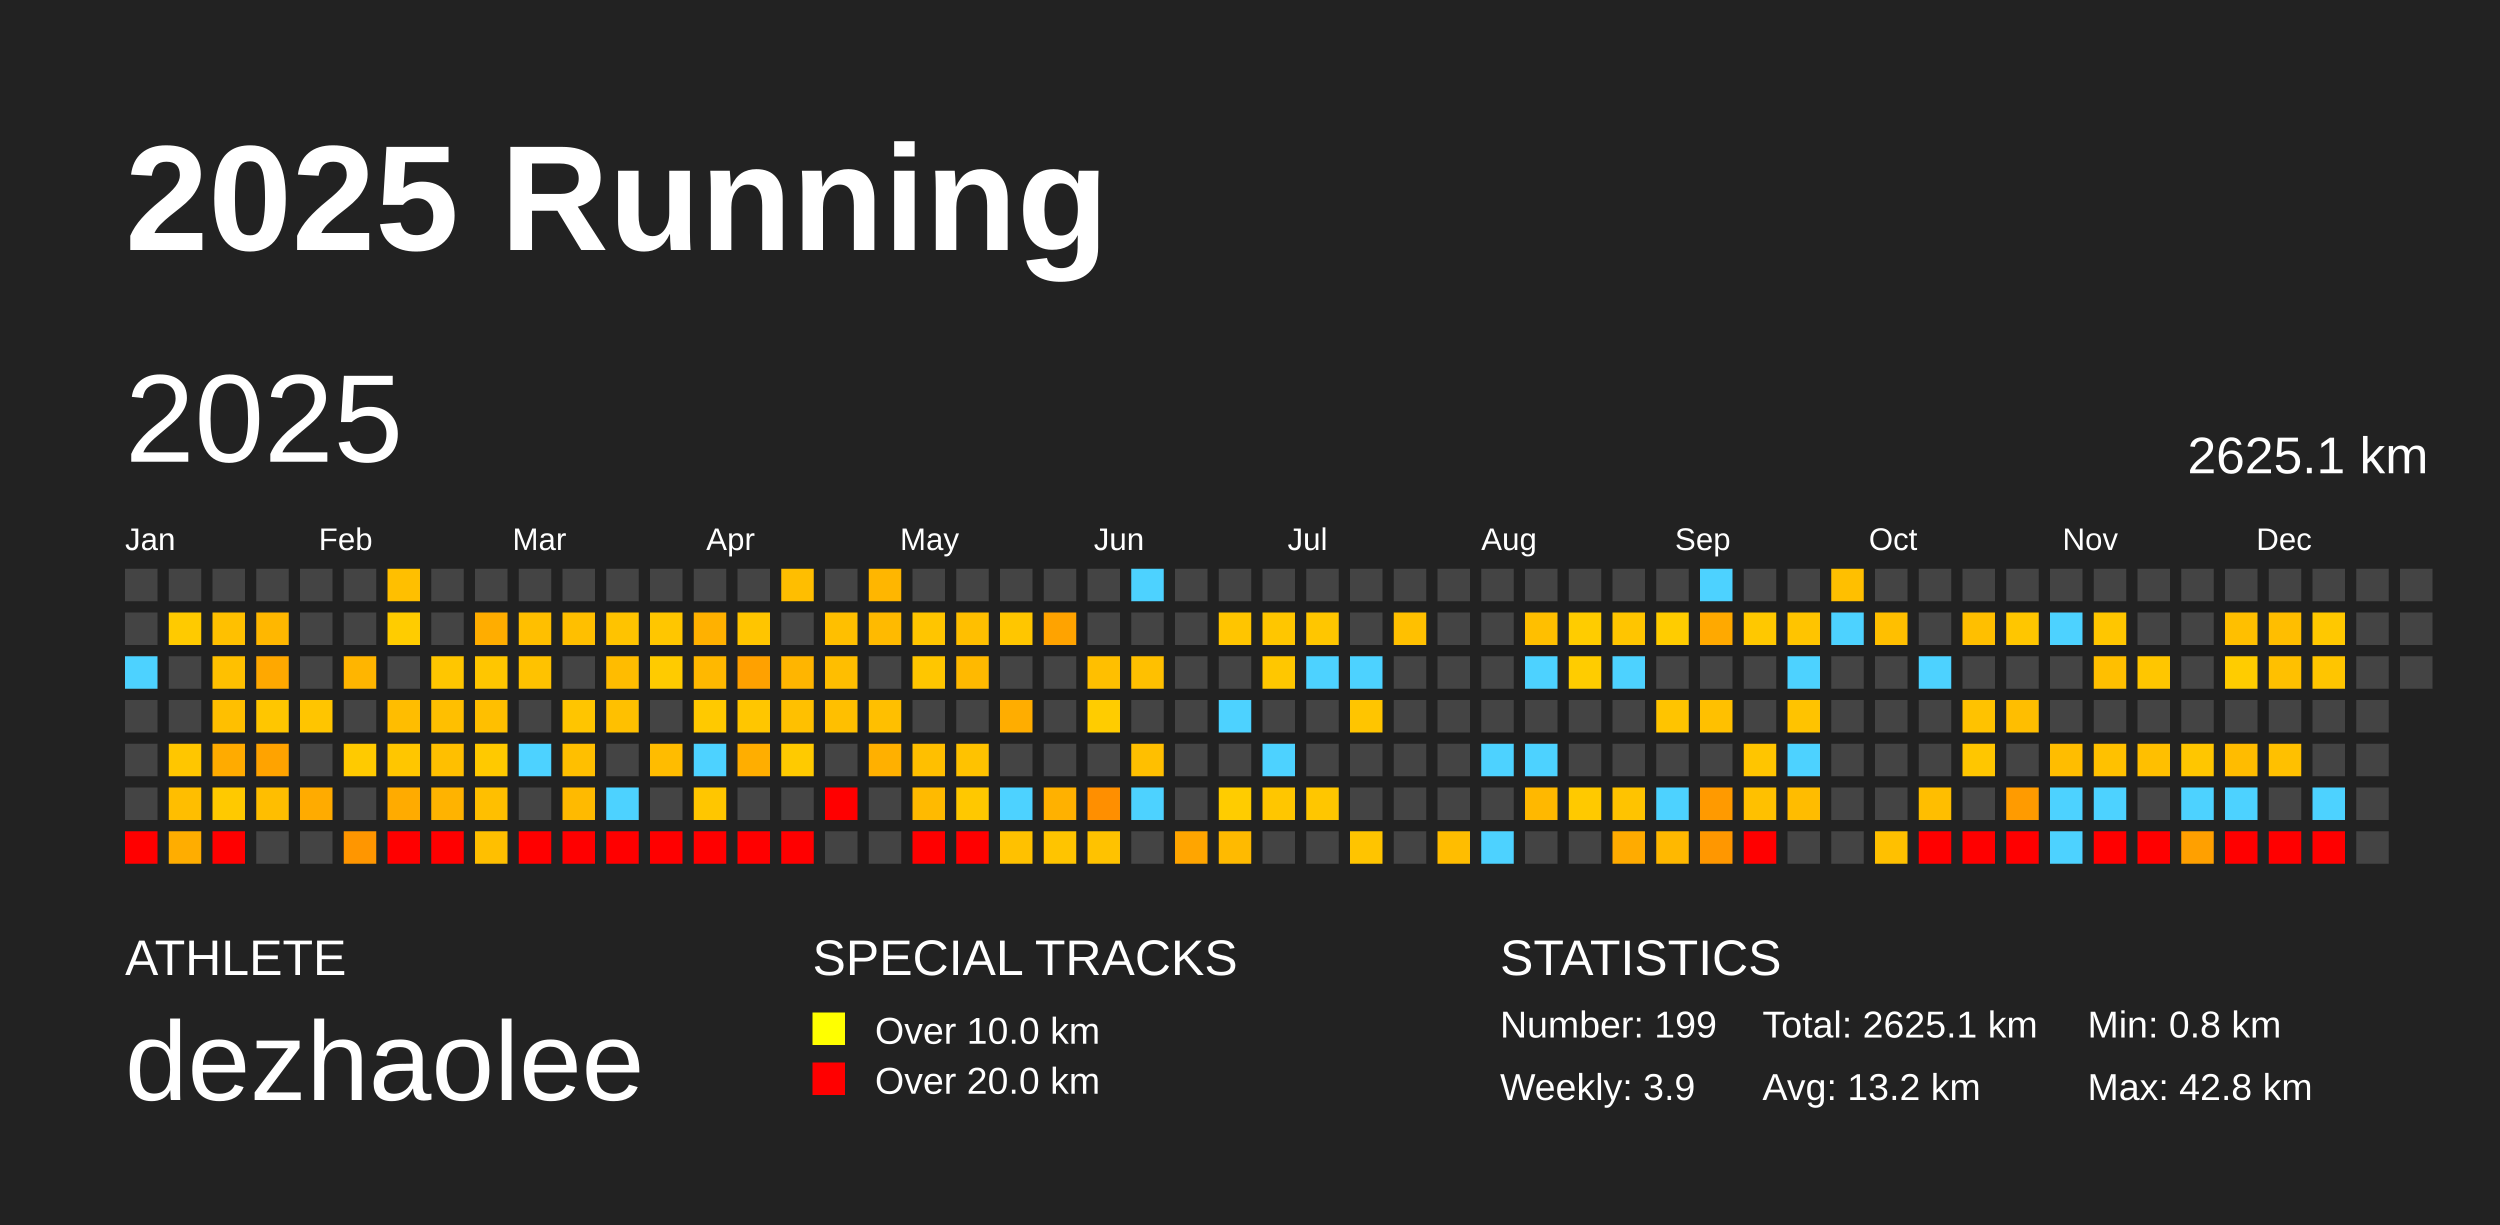
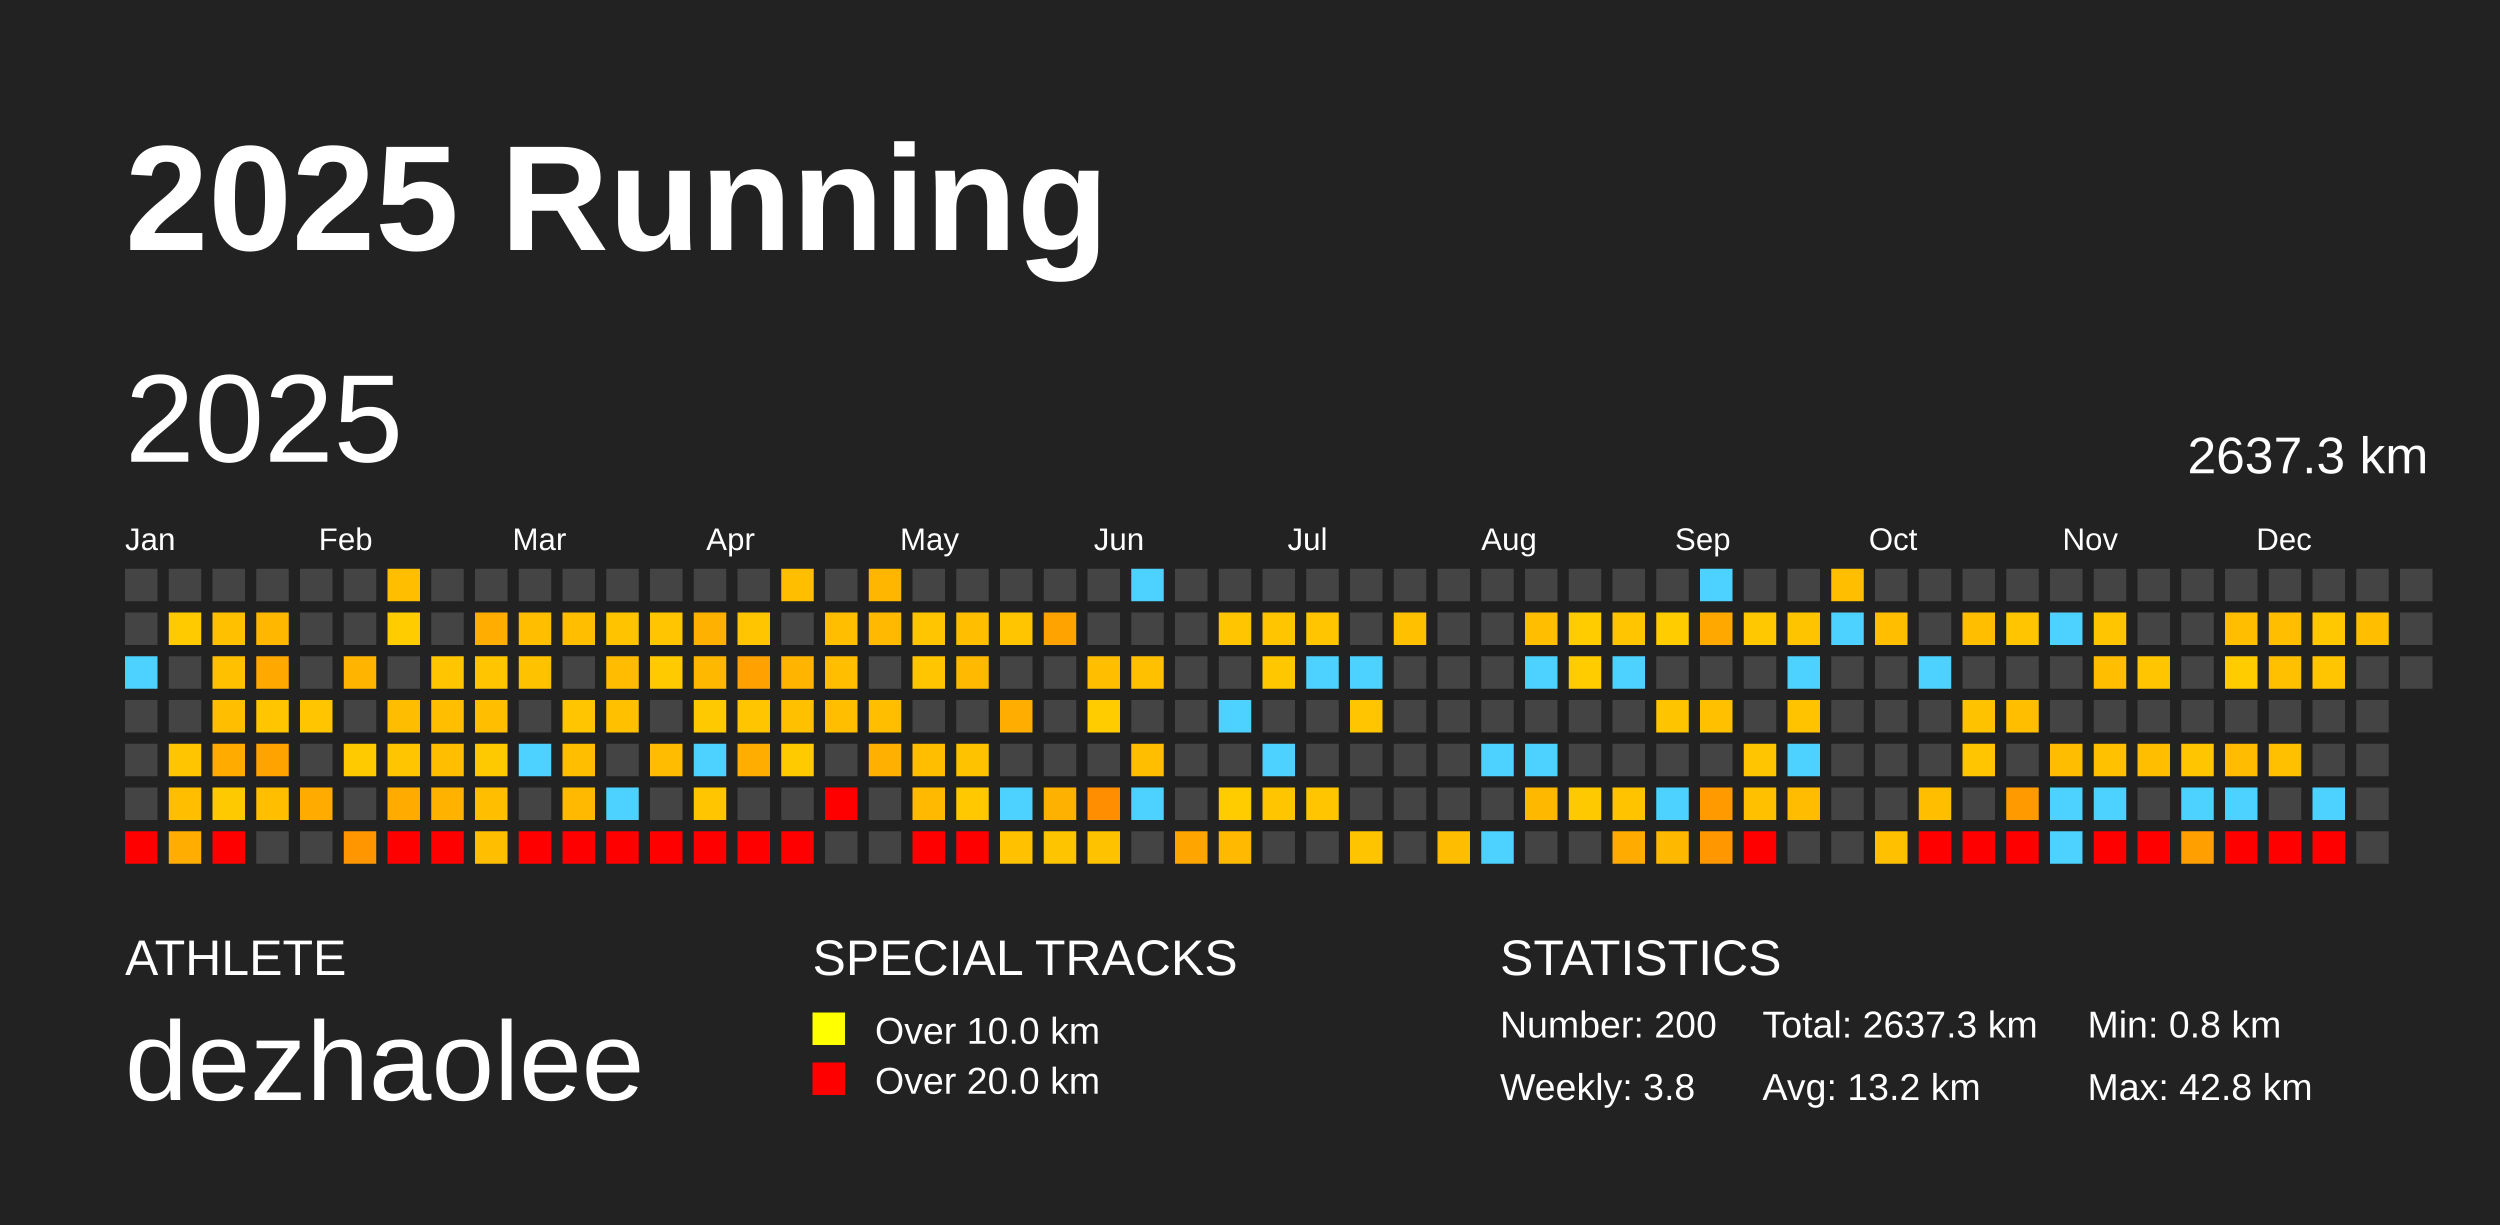
<svg xmlns="http://www.w3.org/2000/svg" baseProfile="full" height="98mm" version="1.1" viewBox="0,0,200,98" width="200mm">
  <defs />
  <rect fill="#222222" height="98" width="200" x="0" y="0" />
  <text fill="#FFFFFF" style="font-size:12px; font-family:Arial; font-weight:bold;" x="10" y="20">2025 Running</text>
  <text fill="#FFFFFF" style="font-size:4px; font-family:Arial" x="10" y="78">ATHLETE</text>
  <text fill="#FFFFFF" style="font-size:9px; font-family:Arial" x="10" y="88">dezhaolee</text>
  <text fill="#FFFFFF" style="font-size:4px; font-family:Arial" x="65" y="78">SPECIAL TRACKS</text>
  <rect fill="yellow" height="2.6" width="2.6" x="65" y="81" />
  <text fill="#FFFFFF" style="font-size:3px; font-family:Arial" x="70" y="83.5">Over 10.0 km</text>
  <rect fill="red" height="2.6" width="2.6" x="65" y="85" />
  <text fill="#FFFFFF" style="font-size:3px; font-family:Arial" x="70" y="87.5">Over 20.0 km</text>
  <text fill="#FFFFFF" style="font-size:4px; font-family:Arial" x="120" y="78">STATISTICS</text>
-   <text fill="#FFFFFF" style="font-size:3px; font-family:Arial" x="120" y="83">Number: 199</text>
-   <text fill="#FFFFFF" style="font-size:3px; font-family:Arial" x="120" y="88">Weekly: 3.9</text>
-   <text fill="#FFFFFF" style="font-size:3px; font-family:Arial" x="141" y="83">Total: 2625.1 km</text>
+   <text fill="#FFFFFF" style="font-size:3px; font-family:Arial" x="120" y="83">Number: 200</text>
+   <text fill="#FFFFFF" style="font-size:3px; font-family:Arial" x="120" y="88">Weekly: 3.8</text>
+   <text fill="#FFFFFF" style="font-size:3px; font-family:Arial" x="141" y="83">Total: 2637.3 km</text>
  <text fill="#FFFFFF" style="font-size:3px; font-family:Arial" x="141" y="88">Avg: 13.2 km</text>
  <text fill="#FFFFFF" style="font-size:3px; font-family:Arial" x="167" y="83">Min: 0.8 km</text>
  <text fill="#FFFFFF" style="font-size:3px; font-family:Arial" x="167" y="88">Max: 42.8 km</text>
  <text dominant-baseline="hanging" fill="#FFFFFF" style="font-size:10.0px; font-family:Arial;" x="10" y="30">2025</text>
-   <text dominant-baseline="hanging" fill="#FFFFFF" style="font-size:4.125px; font-family:Arial;" x="175" y="35">2625.1 km</text>
+   <text dominant-baseline="hanging" fill="#FFFFFF" style="font-size:4.125px; font-family:Arial;" x="175" y="35">2637.3 km</text>
  <text fill="#FFFFFF" style="font-size:2.5px; font-family:Arial" x="10.0" y="44">Jan</text>
  <text fill="#FFFFFF" style="font-size:2.5px; font-family:Arial" x="25.5" y="44">Feb</text>
  <text fill="#FFFFFF" style="font-size:2.5px; font-family:Arial" x="41.0" y="44">Mar</text>
  <text fill="#FFFFFF" style="font-size:2.5px; font-family:Arial" x="56.5" y="44">Apr</text>
  <text fill="#FFFFFF" style="font-size:2.5px; font-family:Arial" x="72.0" y="44">May</text>
  <text fill="#FFFFFF" style="font-size:2.5px; font-family:Arial" x="87.5" y="44">Jun</text>
  <text fill="#FFFFFF" style="font-size:2.5px; font-family:Arial" x="103.0" y="44">Jul</text>
  <text fill="#FFFFFF" style="font-size:2.5px; font-family:Arial" x="118.5" y="44">Aug</text>
  <text fill="#FFFFFF" style="font-size:2.5px; font-family:Arial" x="134.0" y="44">Sep</text>
  <text fill="#FFFFFF" style="font-size:2.5px; font-family:Arial" x="149.5" y="44">Oct</text>
  <text fill="#FFFFFF" style="font-size:2.5px; font-family:Arial" x="165.0" y="44">Nov</text>
  <text fill="#FFFFFF" style="font-size:2.5px; font-family:Arial" x="180.5" y="44">Dec</text>
  <rect fill="#444444" height="2.6" width="2.6" x="10.0" y="45.5" />
  <rect fill="#444444" height="2.6" width="2.6" x="10.0" y="49.0" />
  <rect fill="#4dd2ff" height="2.6" width="2.6" x="10.0" y="52.5" />
  <rect fill="#444444" height="2.6" width="2.6" x="10.0" y="56.0" />
  <rect fill="#444444" height="2.6" width="2.6" x="10.0" y="59.5" />
  <rect fill="#444444" height="2.6" width="2.6" x="10.0" y="63.0" />
  <rect fill="red" height="2.6" width="2.6" x="10.0" y="66.5" />
  <rect fill="#444444" height="2.6" width="2.6" x="13.5" y="45.5" />
  <rect fill="#ffca00" height="2.6" width="2.6" x="13.5" y="49.0" />
  <rect fill="#444444" height="2.6" width="2.6" x="13.5" y="52.5" />
  <rect fill="#444444" height="2.6" width="2.6" x="13.5" y="56.0" />
  <rect fill="#ffc600" height="2.6" width="2.6" x="13.5" y="59.5" />
  <rect fill="#ffbe00" height="2.6" width="2.6" x="13.5" y="63.0" />
  <rect fill="#ffad00" height="2.6" width="2.6" x="13.5" y="66.5" />
  <rect fill="#444444" height="2.6" width="2.6" x="17.0" y="45.5" />
  <rect fill="#ffc000" height="2.6" width="2.6" x="17.0" y="49.0" />
  <rect fill="#ffc000" height="2.6" width="2.6" x="17.0" y="52.5" />
  <rect fill="#ffbf00" height="2.6" width="2.6" x="17.0" y="56.0" />
  <rect fill="#ffab00" height="2.6" width="2.6" x="17.0" y="59.5" />
  <rect fill="#ffc900" height="2.6" width="2.6" x="17.0" y="63.0" />
  <rect fill="red" height="2.6" width="2.6" x="17.0" y="66.5" />
  <rect fill="#444444" height="2.6" width="2.6" x="20.5" y="45.5" />
  <rect fill="#ffb700" height="2.6" width="2.6" x="20.5" y="49.0" />
  <rect fill="#ffa800" height="2.6" width="2.6" x="20.5" y="52.5" />
  <rect fill="#ffc600" height="2.6" width="2.6" x="20.5" y="56.0" />
  <rect fill="#ffa300" height="2.6" width="2.6" x="20.5" y="59.5" />
  <rect fill="#ffbe00" height="2.6" width="2.6" x="20.5" y="63.0" />
  <rect fill="#444444" height="2.6" width="2.6" x="20.5" y="66.5" />
  <rect fill="#444444" height="2.6" width="2.6" x="24.0" y="45.5" />
  <rect fill="#444444" height="2.6" width="2.6" x="24.0" y="49.0" />
  <rect fill="#444444" height="2.6" width="2.6" x="24.0" y="52.5" />
  <rect fill="#ffc500" height="2.6" width="2.6" x="24.0" y="56.0" />
  <rect fill="#444444" height="2.6" width="2.6" x="24.0" y="59.5" />
  <rect fill="#ffab00" height="2.6" width="2.6" x="24.0" y="63.0" />
  <rect fill="#444444" height="2.6" width="2.6" x="24.0" y="66.5" />
  <rect fill="#444444" height="2.6" width="2.6" x="27.5" y="45.5" />
  <rect fill="#444444" height="2.6" width="2.6" x="27.5" y="49.0" />
  <rect fill="#ffb500" height="2.6" width="2.6" x="27.5" y="52.5" />
  <rect fill="#444444" height="2.6" width="2.6" x="27.5" y="56.0" />
  <rect fill="#ffca00" height="2.6" width="2.6" x="27.5" y="59.5" />
  <rect fill="#444444" height="2.6" width="2.6" x="27.5" y="63.0" />
  <rect fill="#ff9600" height="2.6" width="2.6" x="27.5" y="66.5" />
  <rect fill="#ffbf00" height="2.6" width="2.6" x="31.0" y="45.5" />
  <rect fill="#ffcc00" height="2.6" width="2.6" x="31.0" y="49.0" />
  <rect fill="#444444" height="2.6" width="2.6" x="31.0" y="52.5" />
  <rect fill="#ffbd00" height="2.6" width="2.6" x="31.0" y="56.0" />
  <rect fill="#ffc600" height="2.6" width="2.6" x="31.0" y="59.5" />
  <rect fill="#ffab00" height="2.6" width="2.6" x="31.0" y="63.0" />
  <rect fill="red" height="2.6" width="2.6" x="31.0" y="66.5" />
  <rect fill="#444444" height="2.6" width="2.6" x="34.5" y="45.5" />
  <rect fill="#444444" height="2.6" width="2.6" x="34.5" y="49.0" />
  <rect fill="#ffc600" height="2.6" width="2.6" x="34.5" y="52.5" />
  <rect fill="#ffbf00" height="2.6" width="2.6" x="34.5" y="56.0" />
  <rect fill="#ffbf00" height="2.6" width="2.6" x="34.5" y="59.5" />
  <rect fill="#ffb300" height="2.6" width="2.6" x="34.5" y="63.0" />
  <rect fill="red" height="2.6" width="2.6" x="34.5" y="66.5" />
  <rect fill="#444444" height="2.6" width="2.6" x="38.0" y="45.5" />
  <rect fill="#ffad00" height="2.6" width="2.6" x="38.0" y="49.0" />
  <rect fill="#ffc600" height="2.6" width="2.6" x="38.0" y="52.5" />
  <rect fill="#ffbf00" height="2.6" width="2.6" x="38.0" y="56.0" />
  <rect fill="#ffc900" height="2.6" width="2.6" x="38.0" y="59.5" />
  <rect fill="#ffbf00" height="2.6" width="2.6" x="38.0" y="63.0" />
  <rect fill="#ffbf00" height="2.6" width="2.6" x="38.0" y="66.5" />
  <rect fill="#444444" height="2.6" width="2.6" x="41.5" y="45.5" />
  <rect fill="#ffbf00" height="2.6" width="2.6" x="41.5" y="49.0" />
  <rect fill="#ffc200" height="2.6" width="2.6" x="41.5" y="52.5" />
  <rect fill="#444444" height="2.6" width="2.6" x="41.5" y="56.0" />
  <rect fill="#4dd2ff" height="2.6" width="2.6" x="41.5" y="59.5" />
  <rect fill="#444444" height="2.6" width="2.6" x="41.5" y="63.0" />
  <rect fill="red" height="2.6" width="2.6" x="41.5" y="66.5" />
  <rect fill="#444444" height="2.6" width="2.6" x="45.0" y="45.5" />
  <rect fill="#ffbf00" height="2.6" width="2.6" x="45.0" y="49.0" />
  <rect fill="#444444" height="2.6" width="2.6" x="45.0" y="52.5" />
  <rect fill="#ffc500" height="2.6" width="2.6" x="45.0" y="56.0" />
  <rect fill="#ffbf00" height="2.6" width="2.6" x="45.0" y="59.5" />
  <rect fill="#ffba00" height="2.6" width="2.6" x="45.0" y="63.0" />
  <rect fill="red" height="2.6" width="2.6" x="45.0" y="66.5" />
  <rect fill="#444444" height="2.6" width="2.6" x="48.5" y="45.5" />
  <rect fill="#ffc300" height="2.6" width="2.6" x="48.5" y="49.0" />
  <rect fill="#ffbc00" height="2.6" width="2.6" x="48.5" y="52.5" />
  <rect fill="#ffc000" height="2.6" width="2.6" x="48.5" y="56.0" />
  <rect fill="#444444" height="2.6" width="2.6" x="48.5" y="59.5" />
  <rect fill="#4dd2ff" height="2.6" width="2.6" x="48.5" y="63.0" />
  <rect fill="red" height="2.6" width="2.6" x="48.5" y="66.5" />
  <rect fill="#444444" height="2.6" width="2.6" x="52.0" y="45.5" />
  <rect fill="#ffc600" height="2.6" width="2.6" x="52.0" y="49.0" />
  <rect fill="#ffcb00" height="2.6" width="2.6" x="52.0" y="52.5" />
  <rect fill="#444444" height="2.6" width="2.6" x="52.0" y="56.0" />
  <rect fill="#ffbc00" height="2.6" width="2.6" x="52.0" y="59.5" />
  <rect fill="#444444" height="2.6" width="2.6" x="52.0" y="63.0" />
  <rect fill="red" height="2.6" width="2.6" x="52.0" y="66.5" />
  <rect fill="#444444" height="2.6" width="2.6" x="55.5" y="45.5" />
  <rect fill="#ffb100" height="2.6" width="2.6" x="55.5" y="49.0" />
  <rect fill="#ffb800" height="2.6" width="2.6" x="55.5" y="52.5" />
  <rect fill="#ffc900" height="2.6" width="2.6" x="55.5" y="56.0" />
  <rect fill="#4dd2ff" height="2.6" width="2.6" x="55.5" y="59.5" />
  <rect fill="#ffc600" height="2.6" width="2.6" x="55.5" y="63.0" />
  <rect fill="red" height="2.6" width="2.6" x="55.5" y="66.5" />
  <rect fill="#444444" height="2.6" width="2.6" x="59.0" y="45.5" />
  <rect fill="#ffc500" height="2.6" width="2.6" x="59.0" y="49.0" />
  <rect fill="#ffa100" height="2.6" width="2.6" x="59.0" y="52.5" />
  <rect fill="#ffc600" height="2.6" width="2.6" x="59.0" y="56.0" />
  <rect fill="#ffae00" height="2.6" width="2.6" x="59.0" y="59.5" />
  <rect fill="#444444" height="2.6" width="2.6" x="59.0" y="63.0" />
  <rect fill="red" height="2.6" width="2.6" x="59.0" y="66.5" />
  <rect fill="#ffbe00" height="2.6" width="2.6" x="62.5" y="45.5" />
  <rect fill="#444444" height="2.6" width="2.6" x="62.5" y="49.0" />
  <rect fill="#ffb500" height="2.6" width="2.6" x="62.5" y="52.5" />
  <rect fill="#ffc000" height="2.6" width="2.6" x="62.5" y="56.0" />
  <rect fill="#ffca00" height="2.6" width="2.6" x="62.5" y="59.5" />
  <rect fill="#444444" height="2.6" width="2.6" x="62.5" y="63.0" />
  <rect fill="red" height="2.6" width="2.6" x="62.5" y="66.5" />
  <rect fill="#444444" height="2.6" width="2.6" x="66.0" y="45.5" />
  <rect fill="#ffbf00" height="2.6" width="2.6" x="66.0" y="49.0" />
  <rect fill="#ffbe00" height="2.6" width="2.6" x="66.0" y="52.5" />
  <rect fill="#ffbf00" height="2.6" width="2.6" x="66.0" y="56.0" />
  <rect fill="#444444" height="2.6" width="2.6" x="66.0" y="59.5" />
  <rect fill="red" height="2.6" width="2.6" x="66.0" y="63.0" />
  <rect fill="#444444" height="2.6" width="2.6" x="66.0" y="66.5" />
  <rect fill="#ffb600" height="2.6" width="2.6" x="69.5" y="45.5" />
  <rect fill="#ffba00" height="2.6" width="2.6" x="69.5" y="49.0" />
  <rect fill="#444444" height="2.6" width="2.6" x="69.5" y="52.5" />
  <rect fill="#ffbf00" height="2.6" width="2.6" x="69.5" y="56.0" />
  <rect fill="#ffb000" height="2.6" width="2.6" x="69.5" y="59.5" />
  <rect fill="#444444" height="2.6" width="2.6" x="69.5" y="63.0" />
  <rect fill="#444444" height="2.6" width="2.6" x="69.5" y="66.5" />
  <rect fill="#444444" height="2.6" width="2.6" x="73.0" y="45.5" />
  <rect fill="#ffc500" height="2.6" width="2.6" x="73.0" y="49.0" />
  <rect fill="#ffc600" height="2.6" width="2.6" x="73.0" y="52.5" />
  <rect fill="#444444" height="2.6" width="2.6" x="73.0" y="56.0" />
  <rect fill="#ffbf00" height="2.6" width="2.6" x="73.0" y="59.5" />
  <rect fill="#ffba00" height="2.6" width="2.6" x="73.0" y="63.0" />
  <rect fill="red" height="2.6" width="2.6" x="73.0" y="66.5" />
  <rect fill="#444444" height="2.6" width="2.6" x="76.5" y="45.5" />
  <rect fill="#ffbf00" height="2.6" width="2.6" x="76.5" y="49.0" />
  <rect fill="#ffb900" height="2.6" width="2.6" x="76.5" y="52.5" />
  <rect fill="#444444" height="2.6" width="2.6" x="76.5" y="56.0" />
  <rect fill="#ffc200" height="2.6" width="2.6" x="76.5" y="59.5" />
  <rect fill="#ffc800" height="2.6" width="2.6" x="76.5" y="63.0" />
  <rect fill="red" height="2.6" width="2.6" x="76.5" y="66.5" />
  <rect fill="#444444" height="2.6" width="2.6" x="80.0" y="45.5" />
  <rect fill="#ffc600" height="2.6" width="2.6" x="80.0" y="49.0" />
  <rect fill="#444444" height="2.6" width="2.6" x="80.0" y="52.5" />
  <rect fill="#ffad00" height="2.6" width="2.6" x="80.0" y="56.0" />
  <rect fill="#444444" height="2.6" width="2.6" x="80.0" y="59.5" />
  <rect fill="#4dd2ff" height="2.6" width="2.6" x="80.0" y="63.0" />
  <rect fill="#ffc100" height="2.6" width="2.6" x="80.0" y="66.5" />
  <rect fill="#444444" height="2.6" width="2.6" x="83.5" y="45.5" />
  <rect fill="#ffa300" height="2.6" width="2.6" x="83.5" y="49.0" />
  <rect fill="#444444" height="2.6" width="2.6" x="83.5" y="52.5" />
  <rect fill="#444444" height="2.6" width="2.6" x="83.5" y="56.0" />
  <rect fill="#444444" height="2.6" width="2.6" x="83.5" y="59.5" />
  <rect fill="#ffb100" height="2.6" width="2.6" x="83.5" y="63.0" />
  <rect fill="#ffc400" height="2.6" width="2.6" x="83.5" y="66.5" />
  <rect fill="#444444" height="2.6" width="2.6" x="87.0" y="45.5" />
  <rect fill="#444444" height="2.6" width="2.6" x="87.0" y="49.0" />
  <rect fill="#ffbf00" height="2.6" width="2.6" x="87.0" y="52.5" />
  <rect fill="#ffcc00" height="2.6" width="2.6" x="87.0" y="56.0" />
  <rect fill="#444444" height="2.6" width="2.6" x="87.0" y="59.5" />
  <rect fill="#ff8f00" height="2.6" width="2.6" x="87.0" y="63.0" />
  <rect fill="#ffc200" height="2.6" width="2.6" x="87.0" y="66.5" />
  <rect fill="#4dd2ff" height="2.6" width="2.6" x="90.5" y="45.5" />
  <rect fill="#444444" height="2.6" width="2.6" x="90.5" y="49.0" />
  <rect fill="#ffc000" height="2.6" width="2.6" x="90.5" y="52.5" />
  <rect fill="#444444" height="2.6" width="2.6" x="90.5" y="56.0" />
  <rect fill="#ffbf00" height="2.6" width="2.6" x="90.5" y="59.5" />
  <rect fill="#4dd2ff" height="2.6" width="2.6" x="90.5" y="63.0" />
  <rect fill="#444444" height="2.6" width="2.6" x="90.5" y="66.5" />
  <rect fill="#444444" height="2.6" width="2.6" x="94.0" y="45.5" />
  <rect fill="#444444" height="2.6" width="2.6" x="94.0" y="49.0" />
  <rect fill="#444444" height="2.6" width="2.6" x="94.0" y="52.5" />
  <rect fill="#444444" height="2.6" width="2.6" x="94.0" y="56.0" />
  <rect fill="#444444" height="2.6" width="2.6" x="94.0" y="59.5" />
  <rect fill="#444444" height="2.6" width="2.6" x="94.0" y="63.0" />
  <rect fill="#ffa500" height="2.6" width="2.6" x="94.0" y="66.5" />
  <rect fill="#444444" height="2.6" width="2.6" x="97.5" y="45.5" />
  <rect fill="#ffc500" height="2.6" width="2.6" x="97.5" y="49.0" />
  <rect fill="#444444" height="2.6" width="2.6" x="97.5" y="52.5" />
  <rect fill="#4dd2ff" height="2.6" width="2.6" x="97.5" y="56.0" />
  <rect fill="#444444" height="2.6" width="2.6" x="97.5" y="59.5" />
  <rect fill="#ffcc00" height="2.6" width="2.6" x="97.5" y="63.0" />
  <rect fill="#ffba00" height="2.6" width="2.6" x="97.5" y="66.5" />
  <rect fill="#444444" height="2.6" width="2.6" x="101.0" y="45.5" />
  <rect fill="#ffc600" height="2.6" width="2.6" x="101.0" y="49.0" />
  <rect fill="#ffc700" height="2.6" width="2.6" x="101.0" y="52.5" />
  <rect fill="#444444" height="2.6" width="2.6" x="101.0" y="56.0" />
  <rect fill="#4dd2ff" height="2.6" width="2.6" x="101.0" y="59.5" />
  <rect fill="#ffc600" height="2.6" width="2.6" x="101.0" y="63.0" />
  <rect fill="#444444" height="2.6" width="2.6" x="101.0" y="66.5" />
  <rect fill="#444444" height="2.6" width="2.6" x="104.5" y="45.5" />
  <rect fill="#ffc600" height="2.6" width="2.6" x="104.5" y="49.0" />
  <rect fill="#4dd2ff" height="2.6" width="2.6" x="104.5" y="52.5" />
  <rect fill="#444444" height="2.6" width="2.6" x="104.5" y="56.0" />
  <rect fill="#444444" height="2.6" width="2.6" x="104.5" y="59.5" />
  <rect fill="#ffc600" height="2.6" width="2.6" x="104.5" y="63.0" />
  <rect fill="#444444" height="2.6" width="2.6" x="104.5" y="66.5" />
  <rect fill="#444444" height="2.6" width="2.6" x="108.0" y="45.5" />
  <rect fill="#444444" height="2.6" width="2.6" x="108.0" y="49.0" />
  <rect fill="#4dd2ff" height="2.6" width="2.6" x="108.0" y="52.5" />
  <rect fill="#ffc500" height="2.6" width="2.6" x="108.0" y="56.0" />
  <rect fill="#444444" height="2.6" width="2.6" x="108.0" y="59.5" />
  <rect fill="#444444" height="2.6" width="2.6" x="108.0" y="63.0" />
  <rect fill="#ffc400" height="2.6" width="2.6" x="108.0" y="66.5" />
  <rect fill="#444444" height="2.6" width="2.6" x="111.5" y="45.5" />
  <rect fill="#ffc000" height="2.6" width="2.6" x="111.5" y="49.0" />
  <rect fill="#444444" height="2.6" width="2.6" x="111.5" y="52.5" />
  <rect fill="#444444" height="2.6" width="2.6" x="111.5" y="56.0" />
  <rect fill="#444444" height="2.6" width="2.6" x="111.5" y="59.5" />
  <rect fill="#444444" height="2.6" width="2.6" x="111.5" y="63.0" />
  <rect fill="#444444" height="2.6" width="2.6" x="111.5" y="66.5" />
  <rect fill="#444444" height="2.6" width="2.6" x="115.0" y="45.5" />
  <rect fill="#444444" height="2.6" width="2.6" x="115.0" y="49.0" />
  <rect fill="#444444" height="2.6" width="2.6" x="115.0" y="52.5" />
  <rect fill="#444444" height="2.6" width="2.6" x="115.0" y="56.0" />
  <rect fill="#444444" height="2.6" width="2.6" x="115.0" y="59.5" />
  <rect fill="#444444" height="2.6" width="2.6" x="115.0" y="63.0" />
  <rect fill="#ffbd00" height="2.6" width="2.6" x="115.0" y="66.5" />
  <rect fill="#444444" height="2.6" width="2.6" x="118.5" y="45.5" />
  <rect fill="#444444" height="2.6" width="2.6" x="118.5" y="49.0" />
  <rect fill="#444444" height="2.6" width="2.6" x="118.5" y="52.5" />
  <rect fill="#444444" height="2.6" width="2.6" x="118.5" y="56.0" />
  <rect fill="#4dd2ff" height="2.6" width="2.6" x="118.5" y="59.5" />
  <rect fill="#444444" height="2.6" width="2.6" x="118.5" y="63.0" />
  <rect fill="#4dd2ff" height="2.6" width="2.6" x="118.5" y="66.5" />
  <rect fill="#444444" height="2.6" width="2.6" x="122.0" y="45.5" />
  <rect fill="#ffbf00" height="2.6" width="2.6" x="122.0" y="49.0" />
  <rect fill="#4dd2ff" height="2.6" width="2.6" x="122.0" y="52.5" />
  <rect fill="#444444" height="2.6" width="2.6" x="122.0" y="56.0" />
  <rect fill="#4dd2ff" height="2.6" width="2.6" x="122.0" y="59.5" />
  <rect fill="#ffb800" height="2.6" width="2.6" x="122.0" y="63.0" />
  <rect fill="#444444" height="2.6" width="2.6" x="122.0" y="66.5" />
  <rect fill="#444444" height="2.6" width="2.6" x="125.5" y="45.5" />
  <rect fill="#ffcc00" height="2.6" width="2.6" x="125.5" y="49.0" />
  <rect fill="#ffcc00" height="2.6" width="2.6" x="125.5" y="52.5" />
  <rect fill="#444444" height="2.6" width="2.6" x="125.5" y="56.0" />
  <rect fill="#444444" height="2.6" width="2.6" x="125.5" y="59.5" />
  <rect fill="#ffc900" height="2.6" width="2.6" x="125.5" y="63.0" />
  <rect fill="#444444" height="2.6" width="2.6" x="125.5" y="66.5" />
  <rect fill="#444444" height="2.6" width="2.6" x="129.0" y="45.5" />
  <rect fill="#ffc500" height="2.6" width="2.6" x="129.0" y="49.0" />
  <rect fill="#4dd2ff" height="2.6" width="2.6" x="129.0" y="52.5" />
  <rect fill="#444444" height="2.6" width="2.6" x="129.0" y="56.0" />
  <rect fill="#444444" height="2.6" width="2.6" x="129.0" y="59.5" />
  <rect fill="#ffc300" height="2.6" width="2.6" x="129.0" y="63.0" />
  <rect fill="#ffab00" height="2.6" width="2.6" x="129.0" y="66.5" />
  <rect fill="#444444" height="2.6" width="2.6" x="132.5" y="45.5" />
  <rect fill="#ffcc00" height="2.6" width="2.6" x="132.5" y="49.0" />
  <rect fill="#444444" height="2.6" width="2.6" x="132.5" y="52.5" />
  <rect fill="#ffc400" height="2.6" width="2.6" x="132.5" y="56.0" />
  <rect fill="#444444" height="2.6" width="2.6" x="132.5" y="59.5" />
  <rect fill="#4dd2ff" height="2.6" width="2.6" x="132.5" y="63.0" />
  <rect fill="#ffb800" height="2.6" width="2.6" x="132.5" y="66.5" />
  <rect fill="#4dd2ff" height="2.6" width="2.6" x="136.0" y="45.5" />
  <rect fill="#ffa900" height="2.6" width="2.6" x="136.0" y="49.0" />
  <rect fill="#444444" height="2.6" width="2.6" x="136.0" y="52.5" />
  <rect fill="#ffc000" height="2.6" width="2.6" x="136.0" y="56.0" />
  <rect fill="#444444" height="2.6" width="2.6" x="136.0" y="59.5" />
  <rect fill="#ff9a00" height="2.6" width="2.6" x="136.0" y="63.0" />
  <rect fill="#ff9700" height="2.6" width="2.6" x="136.0" y="66.5" />
  <rect fill="#444444" height="2.6" width="2.6" x="139.5" y="45.5" />
  <rect fill="#ffc800" height="2.6" width="2.6" x="139.5" y="49.0" />
  <rect fill="#444444" height="2.6" width="2.6" x="139.5" y="52.5" />
  <rect fill="#444444" height="2.6" width="2.6" x="139.5" y="56.0" />
  <rect fill="#ffc500" height="2.6" width="2.6" x="139.5" y="59.5" />
  <rect fill="#ffc000" height="2.6" width="2.6" x="139.5" y="63.0" />
  <rect fill="red" height="2.6" width="2.6" x="139.5" y="66.5" />
  <rect fill="#444444" height="2.6" width="2.6" x="143.0" y="45.5" />
  <rect fill="#ffc400" height="2.6" width="2.6" x="143.0" y="49.0" />
  <rect fill="#4dd2ff" height="2.6" width="2.6" x="143.0" y="52.5" />
  <rect fill="#ffc300" height="2.6" width="2.6" x="143.0" y="56.0" />
  <rect fill="#4dd2ff" height="2.6" width="2.6" x="143.0" y="59.5" />
  <rect fill="#ffbc00" height="2.6" width="2.6" x="143.0" y="63.0" />
  <rect fill="#444444" height="2.6" width="2.6" x="143.0" y="66.5" />
  <rect fill="#ffbf00" height="2.6" width="2.6" x="146.5" y="45.5" />
  <rect fill="#4dd2ff" height="2.6" width="2.6" x="146.5" y="49.0" />
  <rect fill="#444444" height="2.6" width="2.6" x="146.5" y="52.5" />
  <rect fill="#444444" height="2.6" width="2.6" x="146.5" y="56.0" />
  <rect fill="#444444" height="2.6" width="2.6" x="146.5" y="59.5" />
  <rect fill="#444444" height="2.6" width="2.6" x="146.5" y="63.0" />
  <rect fill="#444444" height="2.6" width="2.6" x="146.5" y="66.5" />
  <rect fill="#444444" height="2.6" width="2.6" x="150.0" y="45.5" />
  <rect fill="#ffbf00" height="2.6" width="2.6" x="150.0" y="49.0" />
  <rect fill="#444444" height="2.6" width="2.6" x="150.0" y="52.5" />
  <rect fill="#444444" height="2.6" width="2.6" x="150.0" y="56.0" />
  <rect fill="#444444" height="2.6" width="2.6" x="150.0" y="59.5" />
  <rect fill="#444444" height="2.6" width="2.6" x="150.0" y="63.0" />
  <rect fill="#ffc000" height="2.6" width="2.6" x="150.0" y="66.5" />
  <rect fill="#444444" height="2.6" width="2.6" x="153.5" y="45.5" />
  <rect fill="#444444" height="2.6" width="2.6" x="153.5" y="49.0" />
  <rect fill="#4dd2ff" height="2.6" width="2.6" x="153.5" y="52.5" />
  <rect fill="#444444" height="2.6" width="2.6" x="153.5" y="56.0" />
  <rect fill="#444444" height="2.6" width="2.6" x="153.5" y="59.5" />
  <rect fill="#ffbe00" height="2.6" width="2.6" x="153.5" y="63.0" />
  <rect fill="red" height="2.6" width="2.6" x="153.5" y="66.5" />
  <rect fill="#444444" height="2.6" width="2.6" x="157.0" y="45.5" />
  <rect fill="#ffbf00" height="2.6" width="2.6" x="157.0" y="49.0" />
  <rect fill="#444444" height="2.6" width="2.6" x="157.0" y="52.5" />
  <rect fill="#ffc200" height="2.6" width="2.6" x="157.0" y="56.0" />
  <rect fill="#ffc600" height="2.6" width="2.6" x="157.0" y="59.5" />
  <rect fill="#444444" height="2.6" width="2.6" x="157.0" y="63.0" />
  <rect fill="red" height="2.6" width="2.6" x="157.0" y="66.5" />
  <rect fill="#444444" height="2.6" width="2.6" x="160.5" y="45.5" />
  <rect fill="#ffc600" height="2.6" width="2.6" x="160.5" y="49.0" />
  <rect fill="#444444" height="2.6" width="2.6" x="160.5" y="52.5" />
  <rect fill="#ffbe00" height="2.6" width="2.6" x="160.5" y="56.0" />
  <rect fill="#444444" height="2.6" width="2.6" x="160.5" y="59.5" />
  <rect fill="#ff9b00" height="2.6" width="2.6" x="160.5" y="63.0" />
  <rect fill="red" height="2.6" width="2.6" x="160.5" y="66.5" />
  <rect fill="#444444" height="2.6" width="2.6" x="164.0" y="45.5" />
  <rect fill="#4dd2ff" height="2.6" width="2.6" x="164.0" y="49.0" />
  <rect fill="#444444" height="2.6" width="2.6" x="164.0" y="52.5" />
  <rect fill="#444444" height="2.6" width="2.6" x="164.0" y="56.0" />
  <rect fill="#ffbd00" height="2.6" width="2.6" x="164.0" y="59.5" />
  <rect fill="#4dd2ff" height="2.6" width="2.6" x="164.0" y="63.0" />
  <rect fill="#4dd2ff" height="2.6" width="2.6" x="164.0" y="66.5" />
  <rect fill="#444444" height="2.6" width="2.6" x="167.5" y="45.5" />
  <rect fill="#ffc600" height="2.6" width="2.6" x="167.5" y="49.0" />
  <rect fill="#ffbf00" height="2.6" width="2.6" x="167.5" y="52.5" />
  <rect fill="#444444" height="2.6" width="2.6" x="167.5" y="56.0" />
  <rect fill="#ffc100" height="2.6" width="2.6" x="167.5" y="59.5" />
  <rect fill="#4dd2ff" height="2.6" width="2.6" x="167.5" y="63.0" />
  <rect fill="red" height="2.6" width="2.6" x="167.5" y="66.5" />
  <rect fill="#444444" height="2.6" width="2.6" x="171.0" y="45.5" />
  <rect fill="#444444" height="2.6" width="2.6" x="171.0" y="49.0" />
  <rect fill="#ffc600" height="2.6" width="2.6" x="171.0" y="52.5" />
  <rect fill="#444444" height="2.6" width="2.6" x="171.0" y="56.0" />
  <rect fill="#ffbf00" height="2.6" width="2.6" x="171.0" y="59.5" />
  <rect fill="#444444" height="2.6" width="2.6" x="171.0" y="63.0" />
  <rect fill="red" height="2.6" width="2.6" x="171.0" y="66.5" />
  <rect fill="#444444" height="2.6" width="2.6" x="174.5" y="45.5" />
  <rect fill="#444444" height="2.6" width="2.6" x="174.5" y="49.0" />
  <rect fill="#444444" height="2.6" width="2.6" x="174.5" y="52.5" />
  <rect fill="#444444" height="2.6" width="2.6" x="174.5" y="56.0" />
  <rect fill="#ffc600" height="2.6" width="2.6" x="174.5" y="59.5" />
  <rect fill="#4dd2ff" height="2.6" width="2.6" x="174.5" y="63.0" />
  <rect fill="#ffa000" height="2.6" width="2.6" x="174.5" y="66.5" />
  <rect fill="#444444" height="2.6" width="2.6" x="178.0" y="45.5" />
  <rect fill="#ffbf00" height="2.6" width="2.6" x="178.0" y="49.0" />
  <rect fill="#ffcc00" height="2.6" width="2.6" x="178.0" y="52.5" />
  <rect fill="#444444" height="2.6" width="2.6" x="178.0" y="56.0" />
  <rect fill="#ffbc00" height="2.6" width="2.6" x="178.0" y="59.5" />
  <rect fill="#4dd2ff" height="2.6" width="2.6" x="178.0" y="63.0" />
  <rect fill="red" height="2.6" width="2.6" x="178.0" y="66.5" />
  <rect fill="#444444" height="2.6" width="2.6" x="181.5" y="45.5" />
  <rect fill="#ffbe00" height="2.6" width="2.6" x="181.5" y="49.0" />
  <rect fill="#ffc000" height="2.6" width="2.6" x="181.5" y="52.5" />
  <rect fill="#444444" height="2.6" width="2.6" x="181.5" y="56.0" />
  <rect fill="#ffc000" height="2.6" width="2.6" x="181.5" y="59.5" />
  <rect fill="#444444" height="2.6" width="2.6" x="181.5" y="63.0" />
  <rect fill="red" height="2.6" width="2.6" x="181.5" y="66.5" />
  <rect fill="#444444" height="2.6" width="2.6" x="185.0" y="45.5" />
  <rect fill="#ffc800" height="2.6" width="2.6" x="185.0" y="49.0" />
  <rect fill="#ffc500" height="2.6" width="2.6" x="185.0" y="52.5" />
  <rect fill="#444444" height="2.6" width="2.6" x="185.0" y="56.0" />
  <rect fill="#444444" height="2.6" width="2.6" x="185.0" y="59.5" />
  <rect fill="#4dd2ff" height="2.6" width="2.6" x="185.0" y="63.0" />
  <rect fill="red" height="2.6" width="2.6" x="185.0" y="66.5" />
  <rect fill="#444444" height="2.6" width="2.6" x="188.5" y="45.5" />
-   <rect fill="#444444" height="2.6" width="2.6" x="188.5" y="49.0" />
+   <rect fill="#ffbf00" height="2.6" width="2.6" x="188.5" y="49.0" />
  <rect fill="#444444" height="2.6" width="2.6" x="188.5" y="52.5" />
  <rect fill="#444444" height="2.6" width="2.6" x="188.5" y="56.0" />
  <rect fill="#444444" height="2.6" width="2.6" x="188.5" y="59.5" />
  <rect fill="#444444" height="2.6" width="2.6" x="188.5" y="63.0" />
  <rect fill="#444444" height="2.6" width="2.6" x="188.5" y="66.5" />
  <rect fill="#444444" height="2.6" width="2.6" x="192.0" y="45.5" />
  <rect fill="#444444" height="2.6" width="2.6" x="192.0" y="49.0" />
  <rect fill="#444444" height="2.6" width="2.6" x="192.0" y="52.5" />
</svg>
